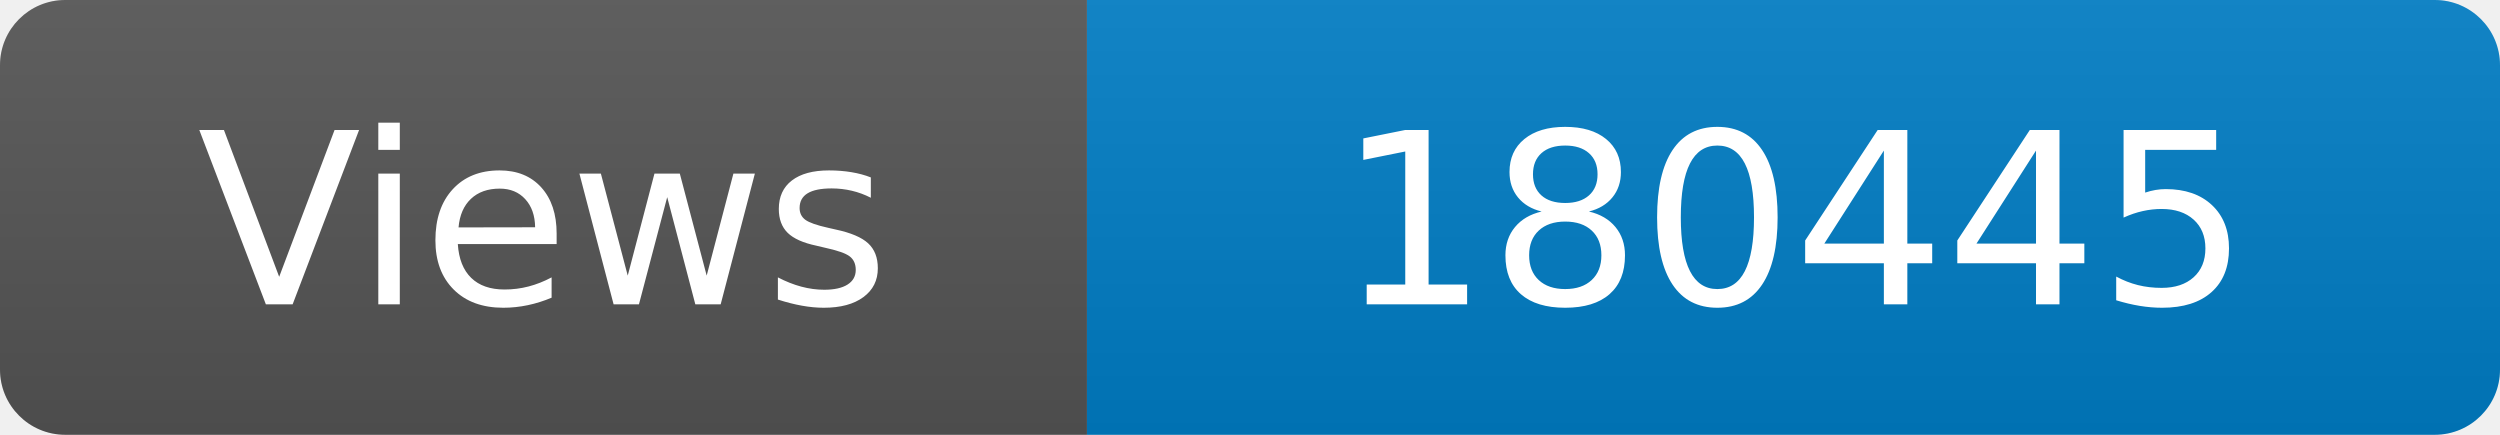
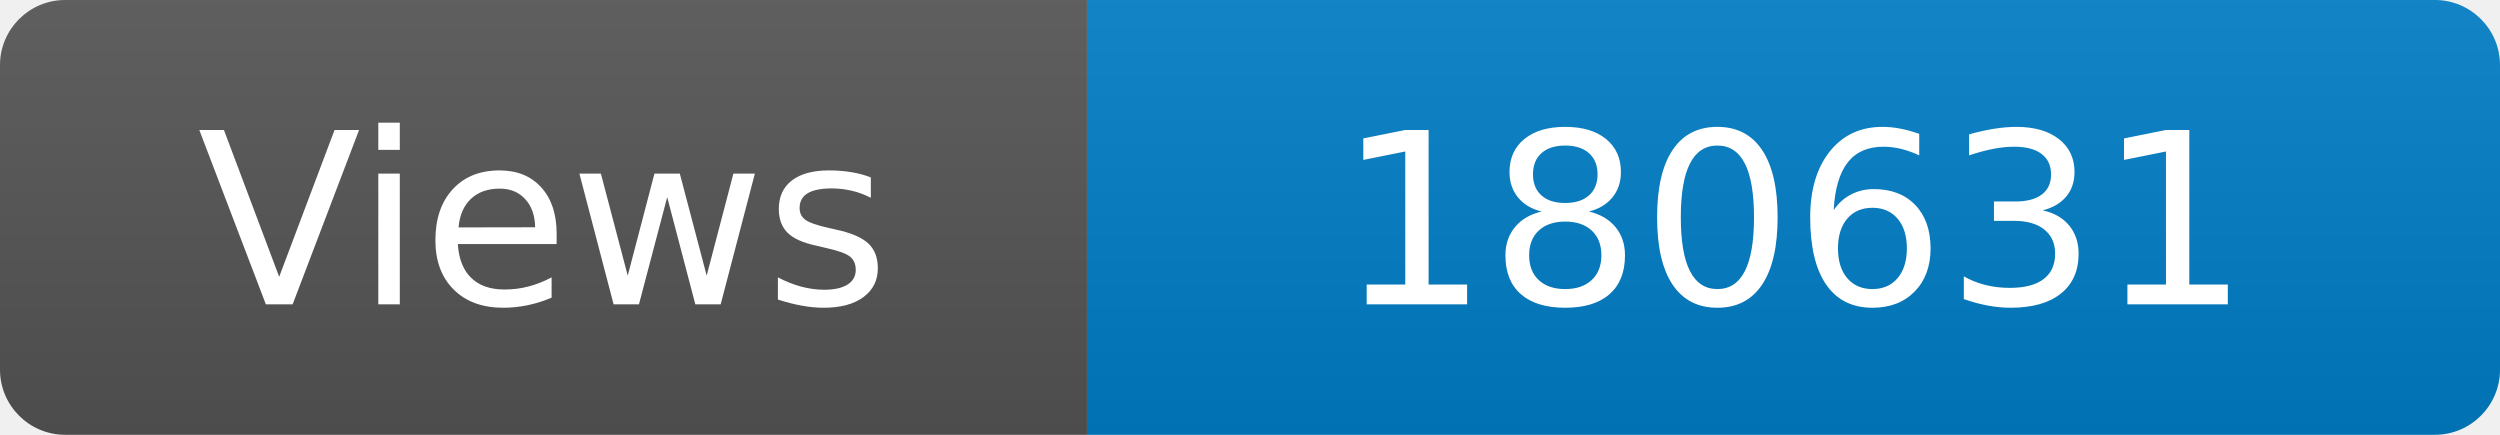
<svg xmlns="http://www.w3.org/2000/svg" width="115" height="20" role="img" aria-label="Maintained?: yes">
  <linearGradient id="s" x2="0" y2="100%">
    <stop offset="0" stop-color="#bbb" stop-opacity=".1" />
    <stop offset="1" stop-opacity=".1" />
  </linearGradient>
  <clipPath id="r">
    <rect width="115" height="20" rx="3" fill="#fff" />
  </clipPath>
  <g clip-path="url(#r)">
    <rect width="50" height="20" fill="#555" />
    <rect x="50" width="160" height="20" fill="#007ec6" />
    <rect width="115" height="20" fill="url(#s)" />
  </g>
  <g fill="#fff" text-anchor="middle" font-family="Verdana,Geneva,DejaVu Sans,sans-serif" font-size="110">
    <text x="250" y="140" transform="scale(.1)" fill="#fff">Views</text>
-     <text x="825" y="140" transform="scale(.1)" fill="#fff">180445</text>
+     <text x="825" y="140" transform="scale(.1)" fill="#fff">180631</text>
  </g>
</svg>
